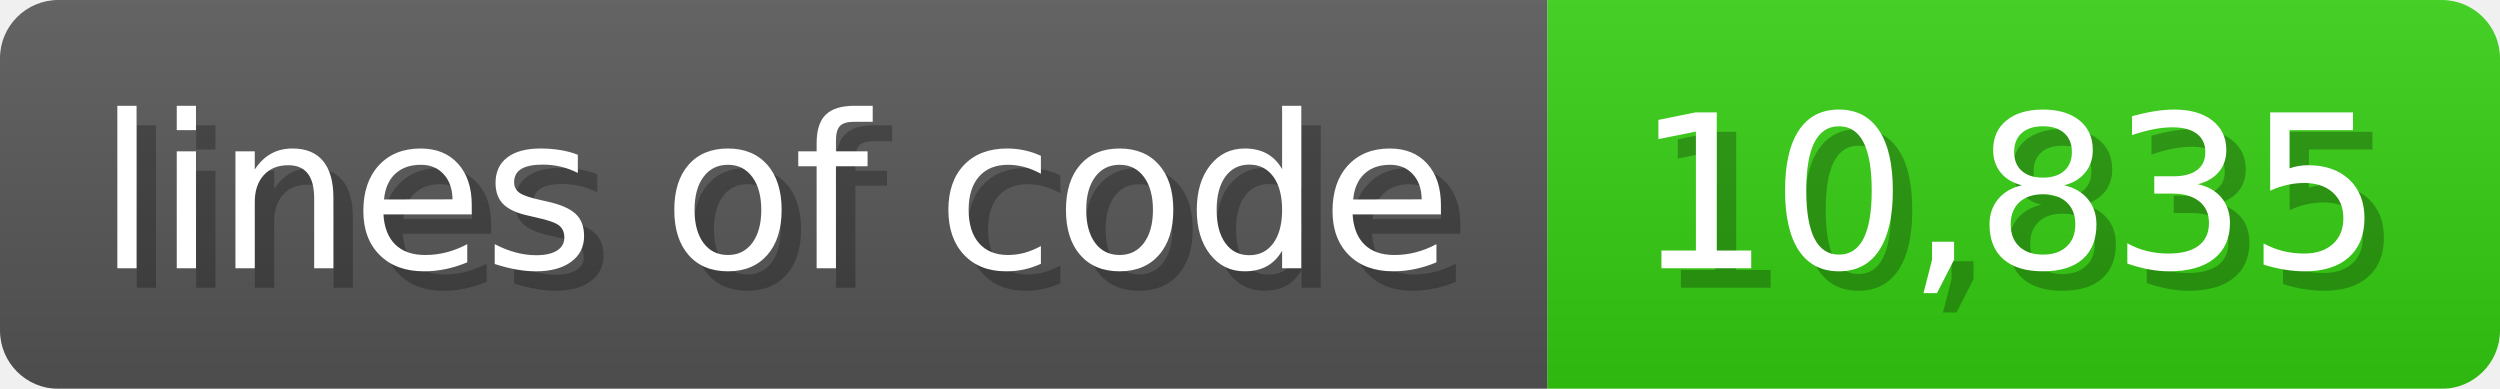
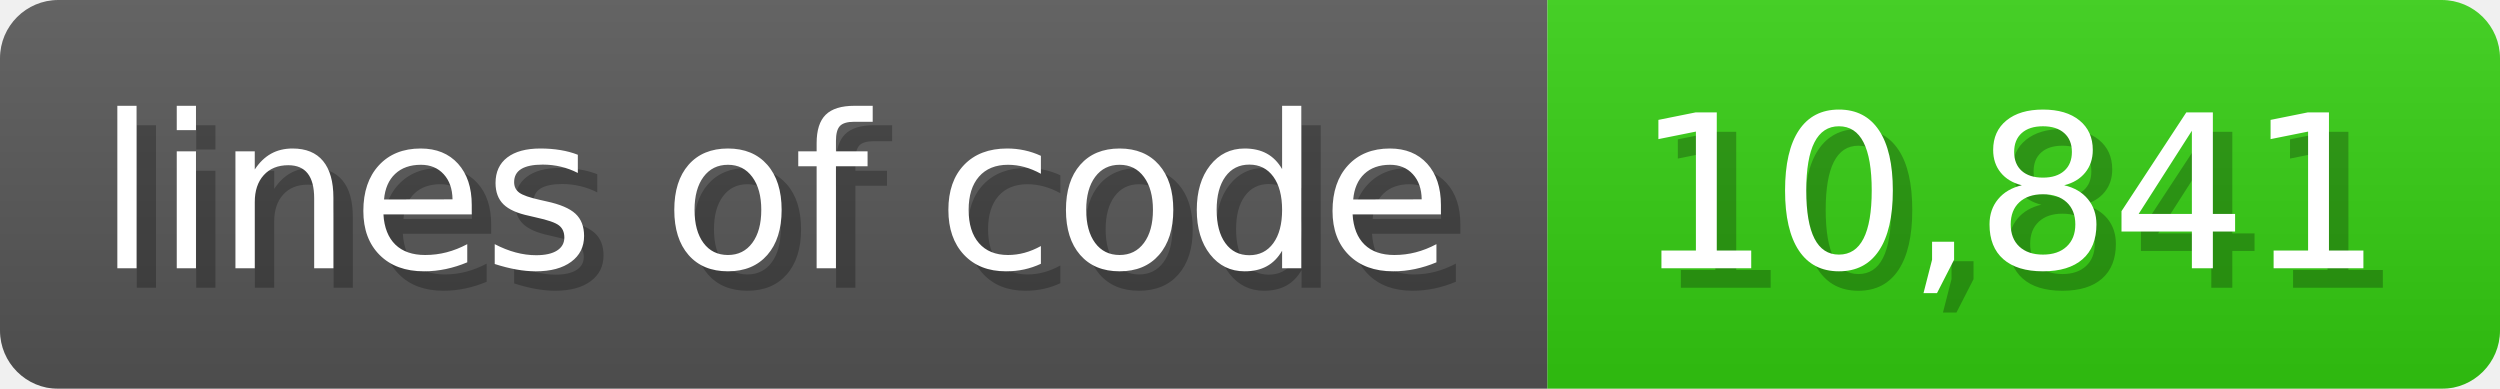
<svg xmlns="http://www.w3.org/2000/svg" width="128.6" height="20" viewBox="0 0 1286 200">
  <linearGradient id="a" x2="0" y2="100%">
    <stop offset="0" stop-opacity=".1" stop-color="#EEE" />
    <stop offset="1" stop-opacity=".1" />
  </linearGradient>
  <mask id="m">
    <rect width="1286" height="200" rx="30" fill="#FFF" />
  </mask>
  <g mask="url(#m)">
    <rect width="796" height="200" fill="#555" />
    <rect width="490" height="200" fill="#3C1" x="796" />
    <rect width="1286" height="200" fill="url(#a)" />
  </g>
  <g fill="#fff" text-anchor="start" font-family="Verdana,DejaVu Sans,sans-serif" font-size="110">
    <text x="60" y="148" textLength="696" fill="#000" opacity="0.25">lines of code</text>
    <text x="50" y="138" textLength="696">lines of code</text>
-     <text x="851" y="148" textLength="390" fill="#000" opacity="0.25">10,835</text>
-     <text x="841" y="138" textLength="390">10,835</text>
+     <text x="851" y="148" textLength="390" fill="#000" opacity="0.25">10,841</text>
+     <text x="841" y="138" textLength="390">10,841</text>
  </g>
</svg>
